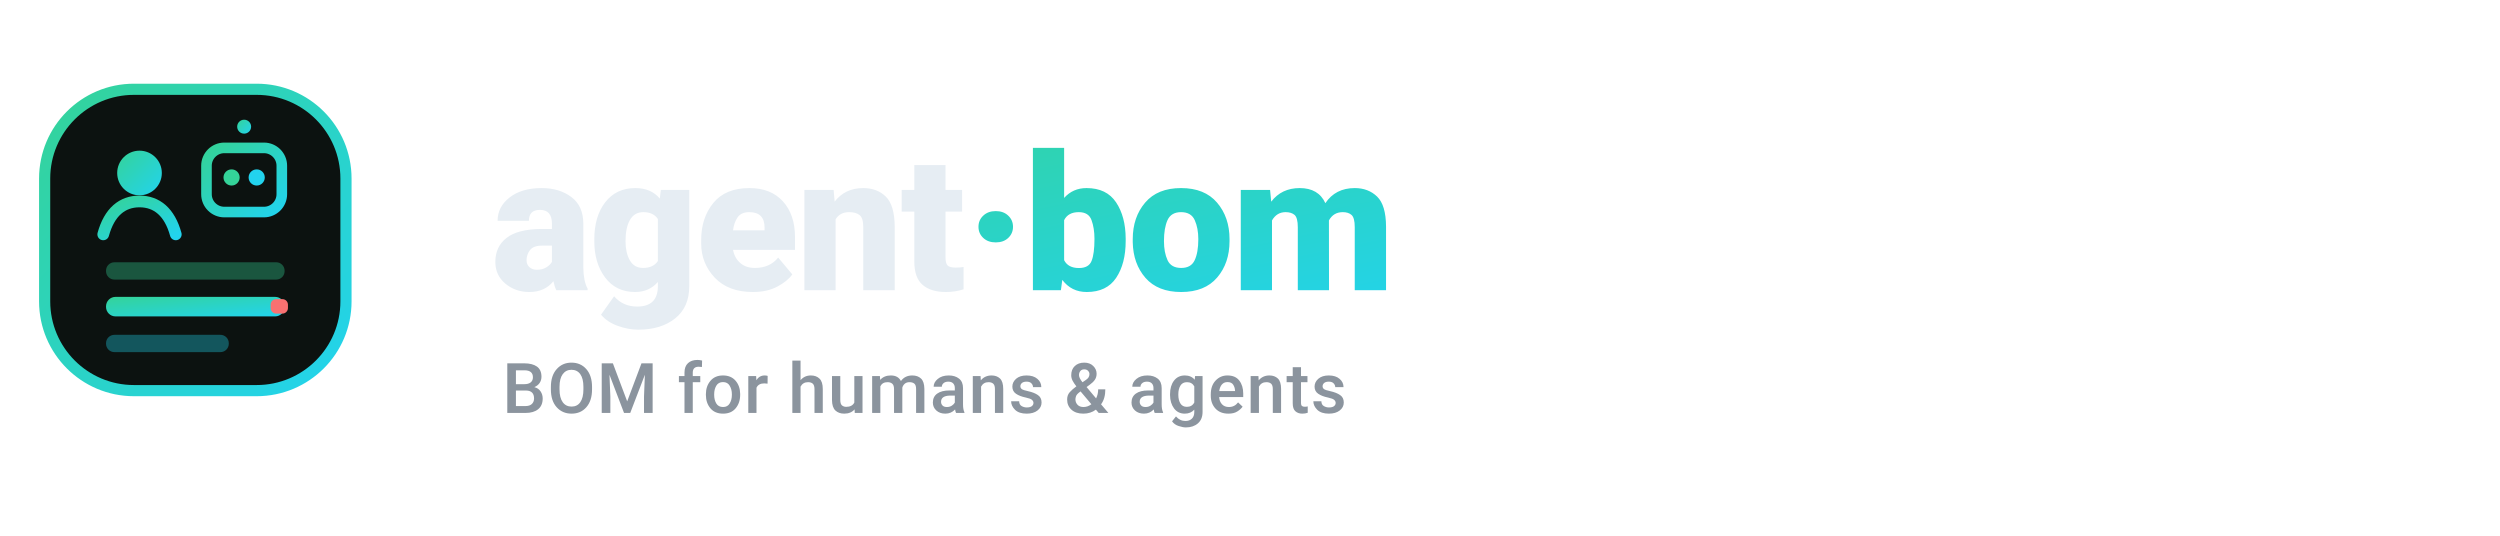
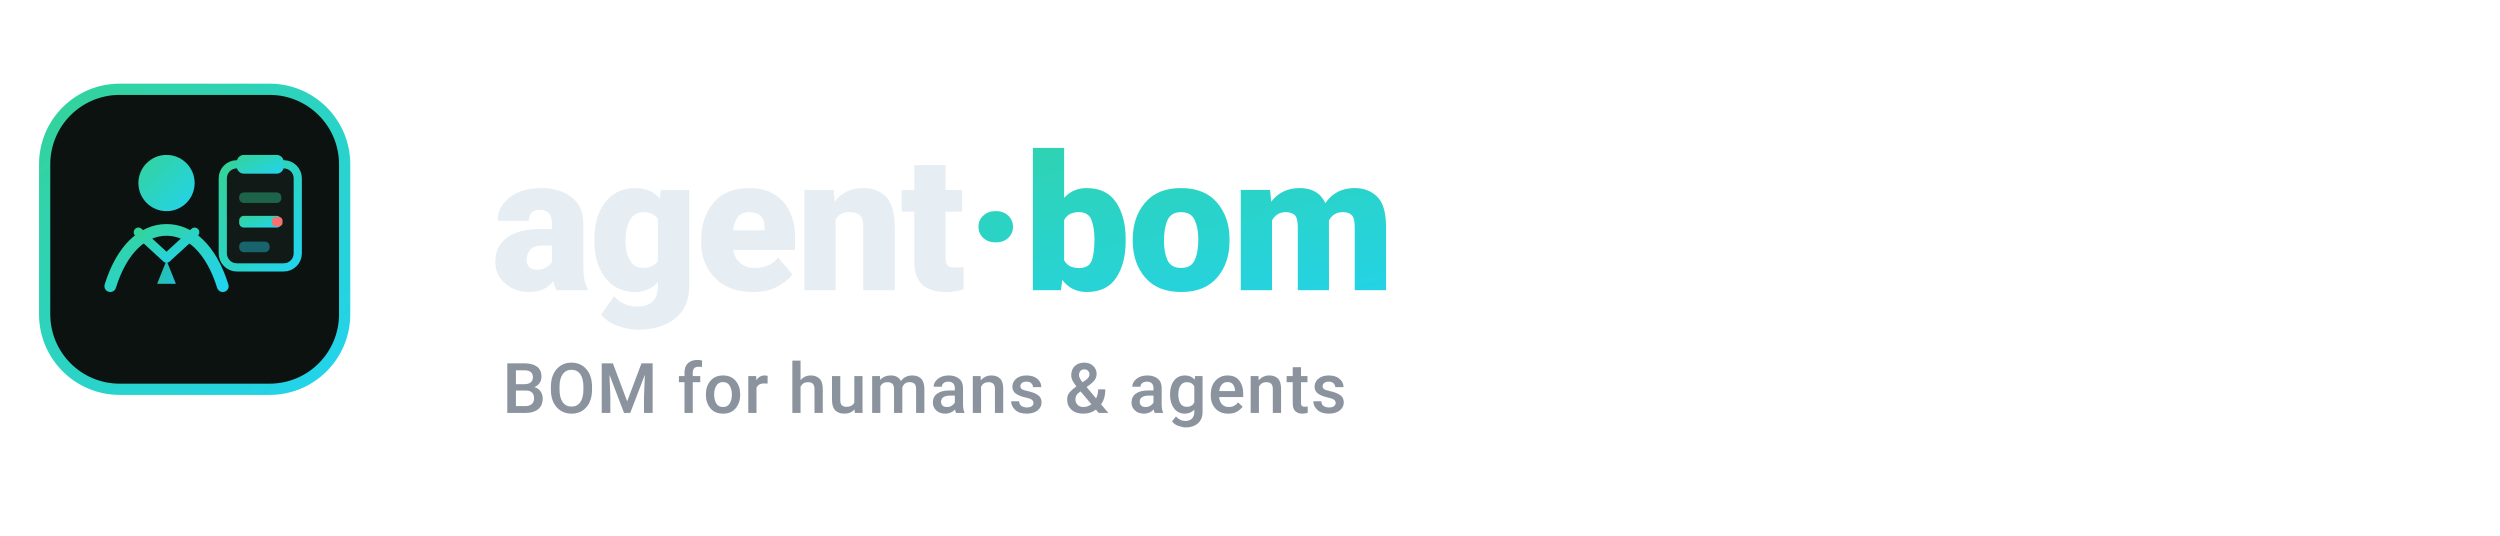
<svg xmlns="http://www.w3.org/2000/svg" viewBox="0 0 448 96" fill="none" role="img" aria-label="agent-bom — BOM for humans &amp; agents">
  <defs>
    <linearGradient id="abg" x1="0" y1="0" x2="1" y2="1">
      <stop offset="0%" stop-color="#34d399" />
      <stop offset="100%" stop-color="#22d3ee" />
    </linearGradient>
  </defs>
-   <g transform="translate(8, 16)">
-     <rect x="0" y="0" width="54" height="54" rx="16" fill="#0c1210" stroke="url(#abg)" stroke-width="2" />
-     <circle cx="17" cy="15" r="4" fill="url(#abg)" />
-     <path d="M10.5 26c1.1-4 3.4-5.9 6.5-5.9S22.4 22 23.5 26" fill="none" stroke="url(#abg)" stroke-width="2.1" stroke-linecap="round" />
-     <rect x="29" y="10.5" width="13.5" height="11.5" rx="3.2" fill="none" stroke="url(#abg)" stroke-width="1.9" />
-     <circle cx="33.5" cy="15.8" r="1.45" fill="#34d399" />
-     <circle cx="38" cy="15.8" r="1.45" fill="#22d3ee" />
-     <path d="M35.75 10.5V7.6" stroke="url(#abg)" stroke-width="1.9" stroke-linecap="round" />
-     <circle cx="35.75" cy="6.7" r="1.25" fill="url(#abg)" />
-     <path d="M23.5 19h5" stroke="url(#abg)" stroke-width="1.6" stroke-linecap="round" stroke-opacity="0.7" />
-     <rect x="11" y="31" width="32" height="3.1" rx="1.5" fill="#34d399" fill-opacity="0.35" />
-     <rect x="11" y="37.2" width="32" height="3.5" rx="1.7" fill="url(#abg)" />
-     <rect x="40.5" y="37.6" width="3.1" height="2.6" rx="1" fill="#f87171" />
-     <rect x="11" y="44" width="22" height="3.1" rx="1.5" fill="#22d3ee" fill-opacity="0.35" />
+   <g transform="translate(8, 16) scale(0.84)">
+     <rect x="0" y="0" width="64" height="64" rx="16" fill="#0c1210" stroke="url(#abg)" stroke-width="2.4" />
+     <circle cx="26" cy="20" r="6" fill="url(#abg)" />
+     <path d="M14 42c2.5-8 7-12 12-12s9.5 4 12 12" fill="none" stroke="url(#abg)" stroke-width="2.5" stroke-linecap="round" />
+     <path d="M20 30.5 26 36l6-5.5" fill="none" stroke="url(#abg)" stroke-width="2" stroke-linecap="round" stroke-linejoin="round" />
+     <path d="M26 30.5v6l-2 5h4l-2-5" fill="url(#abg)" fill-opacity="0.9" />
+     <rect x="38" y="16" width="16" height="22" rx="3" fill="#111a17" stroke="url(#abg)" stroke-width="1.75" />
+     <rect x="41" y="14" width="10" height="4" rx="1.5" fill="url(#abg)" />
+     <rect x="41.5" y="22" width="9" height="2.25" rx="1" fill="#34d399" fill-opacity="0.4" />
+     <rect x="41.5" y="27" width="9" height="2.5" rx="1" fill="url(#abg)" />
+     <rect x="48.5" y="27.25" width="2.25" height="2" rx="0.75" fill="#f87171" />
+     <rect x="41.5" y="32.5" width="6.5" height="2.25" rx="1" fill="#22d3ee" fill-opacity="0.4" />
  </g>
  <text x="88" y="52" font-family="system-ui, -apple-system, 'Segoe UI', Roboto, sans-serif" font-size="34" font-weight="800" letter-spacing="-0.5" fill="#e6edf3">agent<tspan fill="url(#abg)">·bom</tspan>
  </text>
  <text x="90" y="74" font-family="system-ui, -apple-system, 'Segoe UI', Roboto, sans-serif" font-size="12.5" font-weight="500" letter-spacing="0.2" fill="#8b949e">BOM for humans &amp; agents</text>
</svg>
